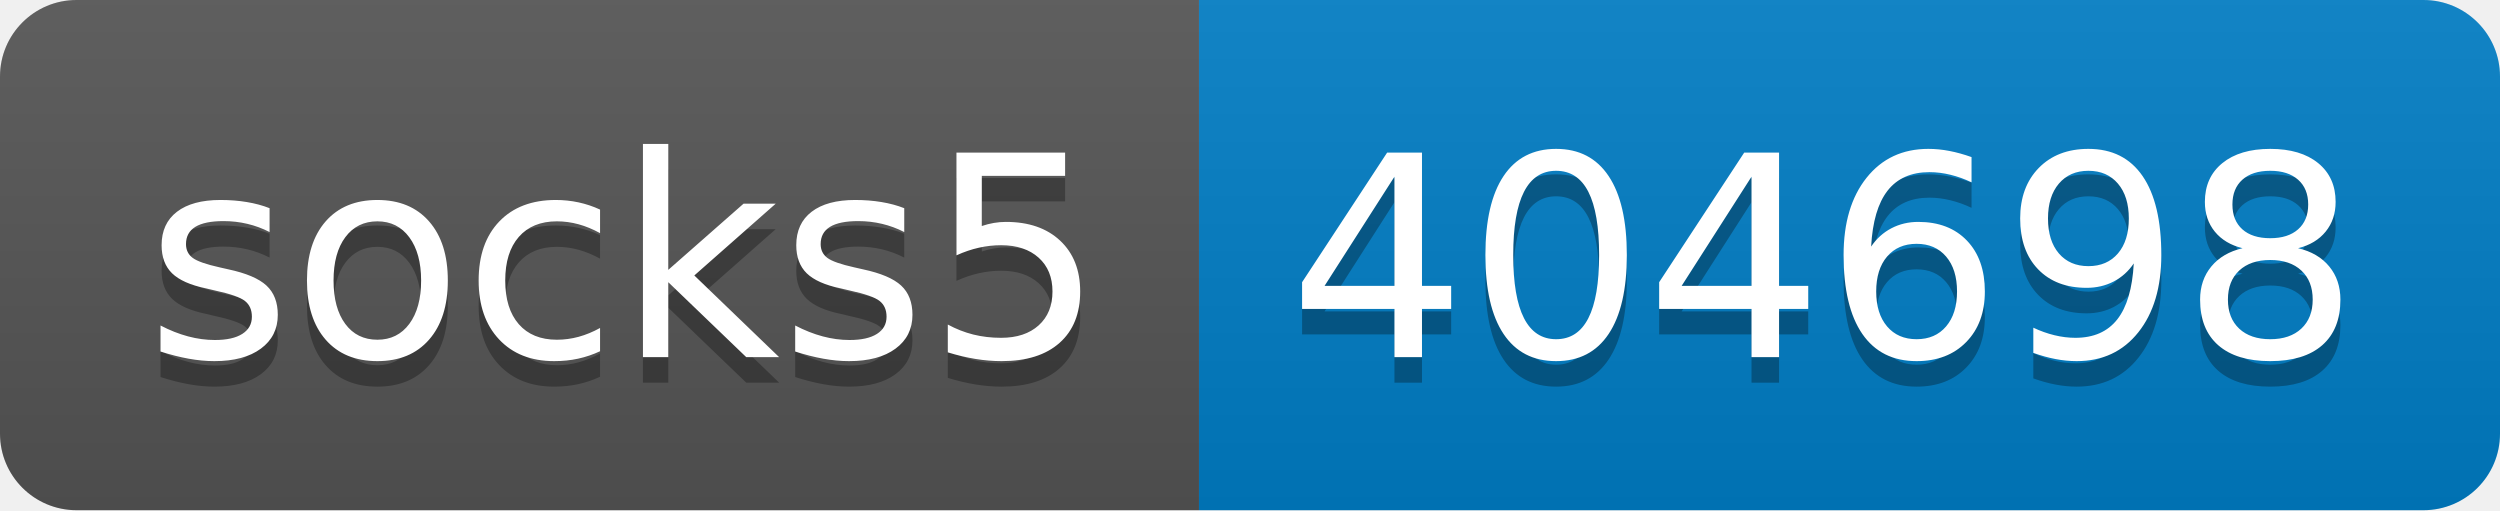
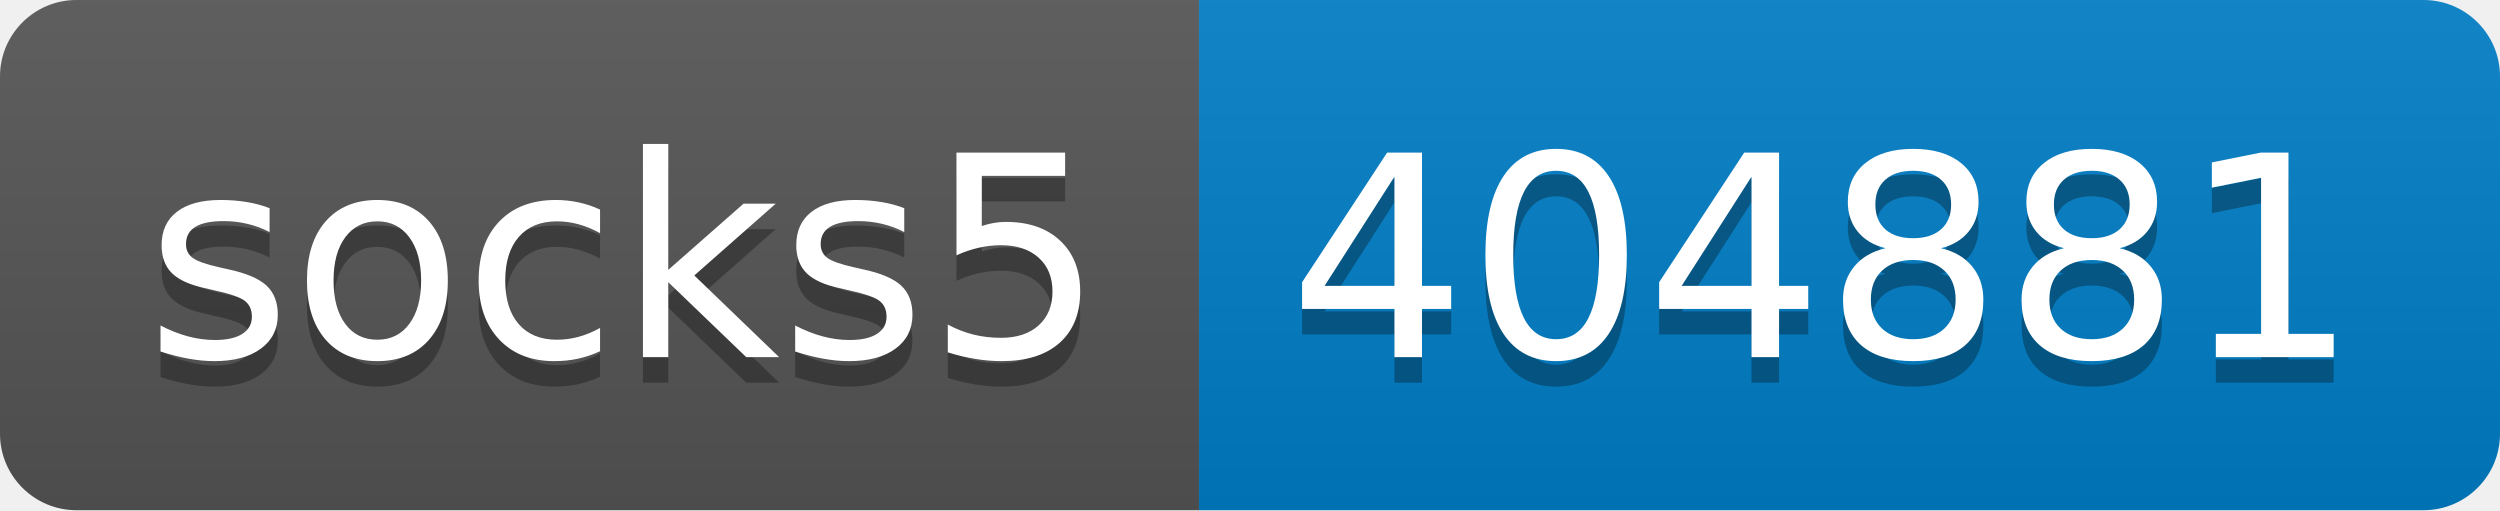
- <svg xmlns="http://www.w3.org/2000/svg" width="98" height="20" role="img" aria-label="socks5: 404698">
+ <svg xmlns="http://www.w3.org/2000/svg" width="98" height="20" role="img" aria-label="socks5: 404881">
  <linearGradient id="s" x2="0" y2="100%">
    <stop offset="0" stop-color="#bbb" stop-opacity=".1" />
    <stop offset="1" stop-opacity=".1" />
  </linearGradient>
  <clipPath id="r">
    <rect width="98" height="20" rx="3" fill="#fff" />
  </clipPath>
  <g clip-path="url(#r)">
    <rect width="47" height="20" fill="#555" />
    <rect x="47" width="51" height="20" fill="#007ec6" />
    <rect width="98" height="20" fill="url(#s)" />
  </g>
  <g fill="#fff" text-anchor="middle" font-family="Verdana,Geneva,DejaVu Sans,sans-serif" text-rendering="geometricPrecision" font-size="110">
    <text aria-hidden="true" x="245" y="150" fill="#010101" fill-opacity=".3" transform="scale(.1)" textLength="370">socks5</text>
    <text x="245" y="140" transform="scale(.1)" fill="#fff" textLength="370">socks5</text>
-     <text aria-hidden="true" x="715" y="150" fill="#010101" fill-opacity=".3" transform="scale(.1)" textLength="410">404698</text>
-     <text x="715" y="140" transform="scale(.1)" fill="#fff" textLength="410">404698</text>
+     <text aria-hidden="true" x="715" y="150" fill="#010101" fill-opacity=".3" transform="scale(.1)" textLength="410">404881</text>
+     <text x="715" y="140" transform="scale(.1)" fill="#fff" textLength="410">404881</text>
  </g>
</svg>
